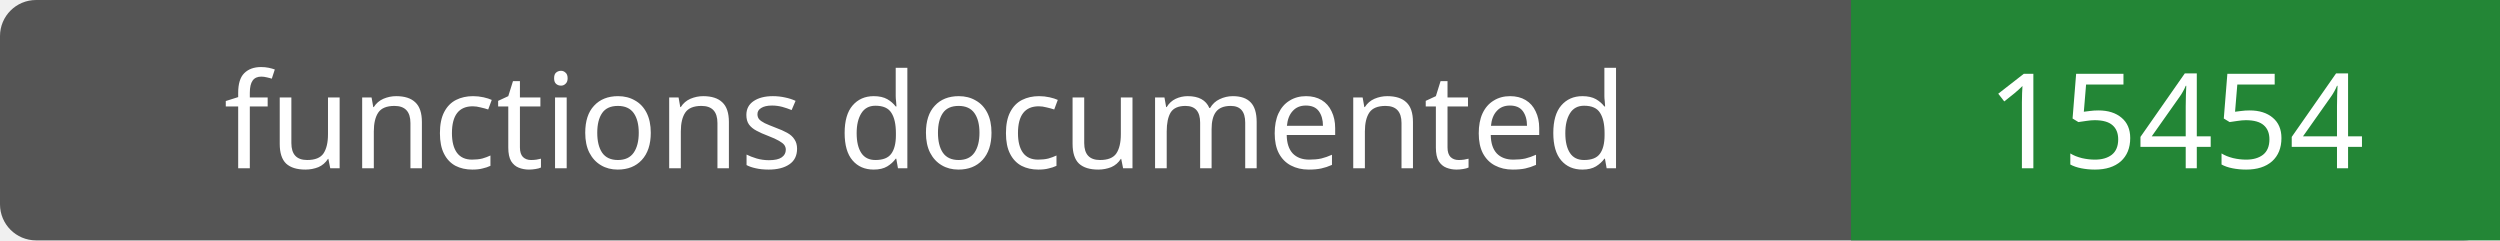
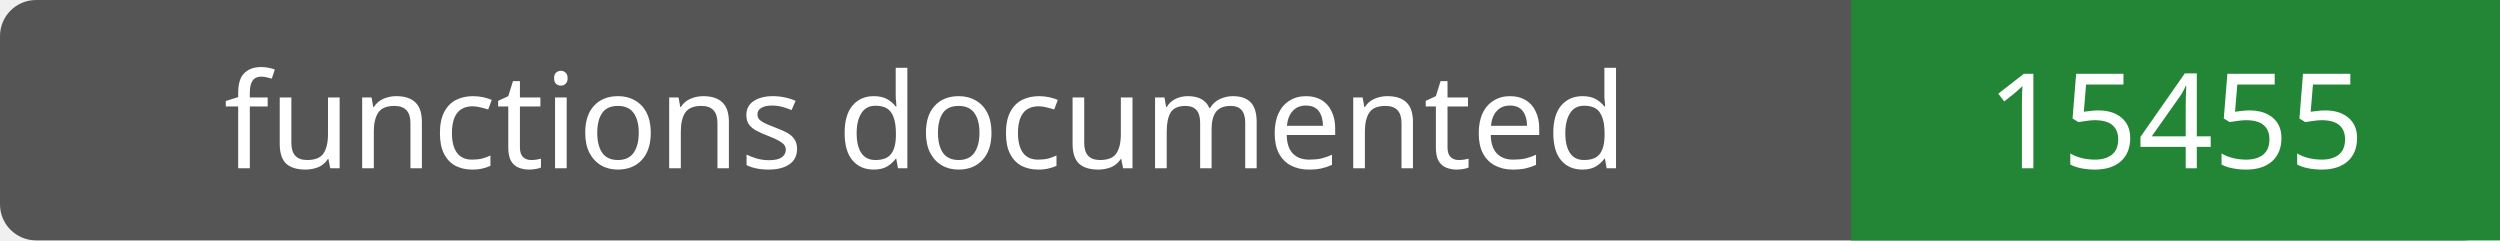
- <svg xmlns="http://www.w3.org/2000/svg" width="208" height="20" role="img" aria-label="functions documented: 15454">
+ <svg xmlns="http://www.w3.org/2000/svg" width="208" height="20" role="img" aria-label="functions documented: 15455">
  <rect width="208" height="20" rx="3" fill="#555" />
  <path fill="#238636" d="M154 0h54v20H154z" />
  <g fill="#fff" text-anchor="middle" font-family="Verdana,sans-serif" font-size="11">
    <text x="77.0" y="14">functions documented</text>
-     <text x="181.0" y="14">15454</text>
+     <text x="181.0" y="14">15455</text>
  </g>
</svg>
